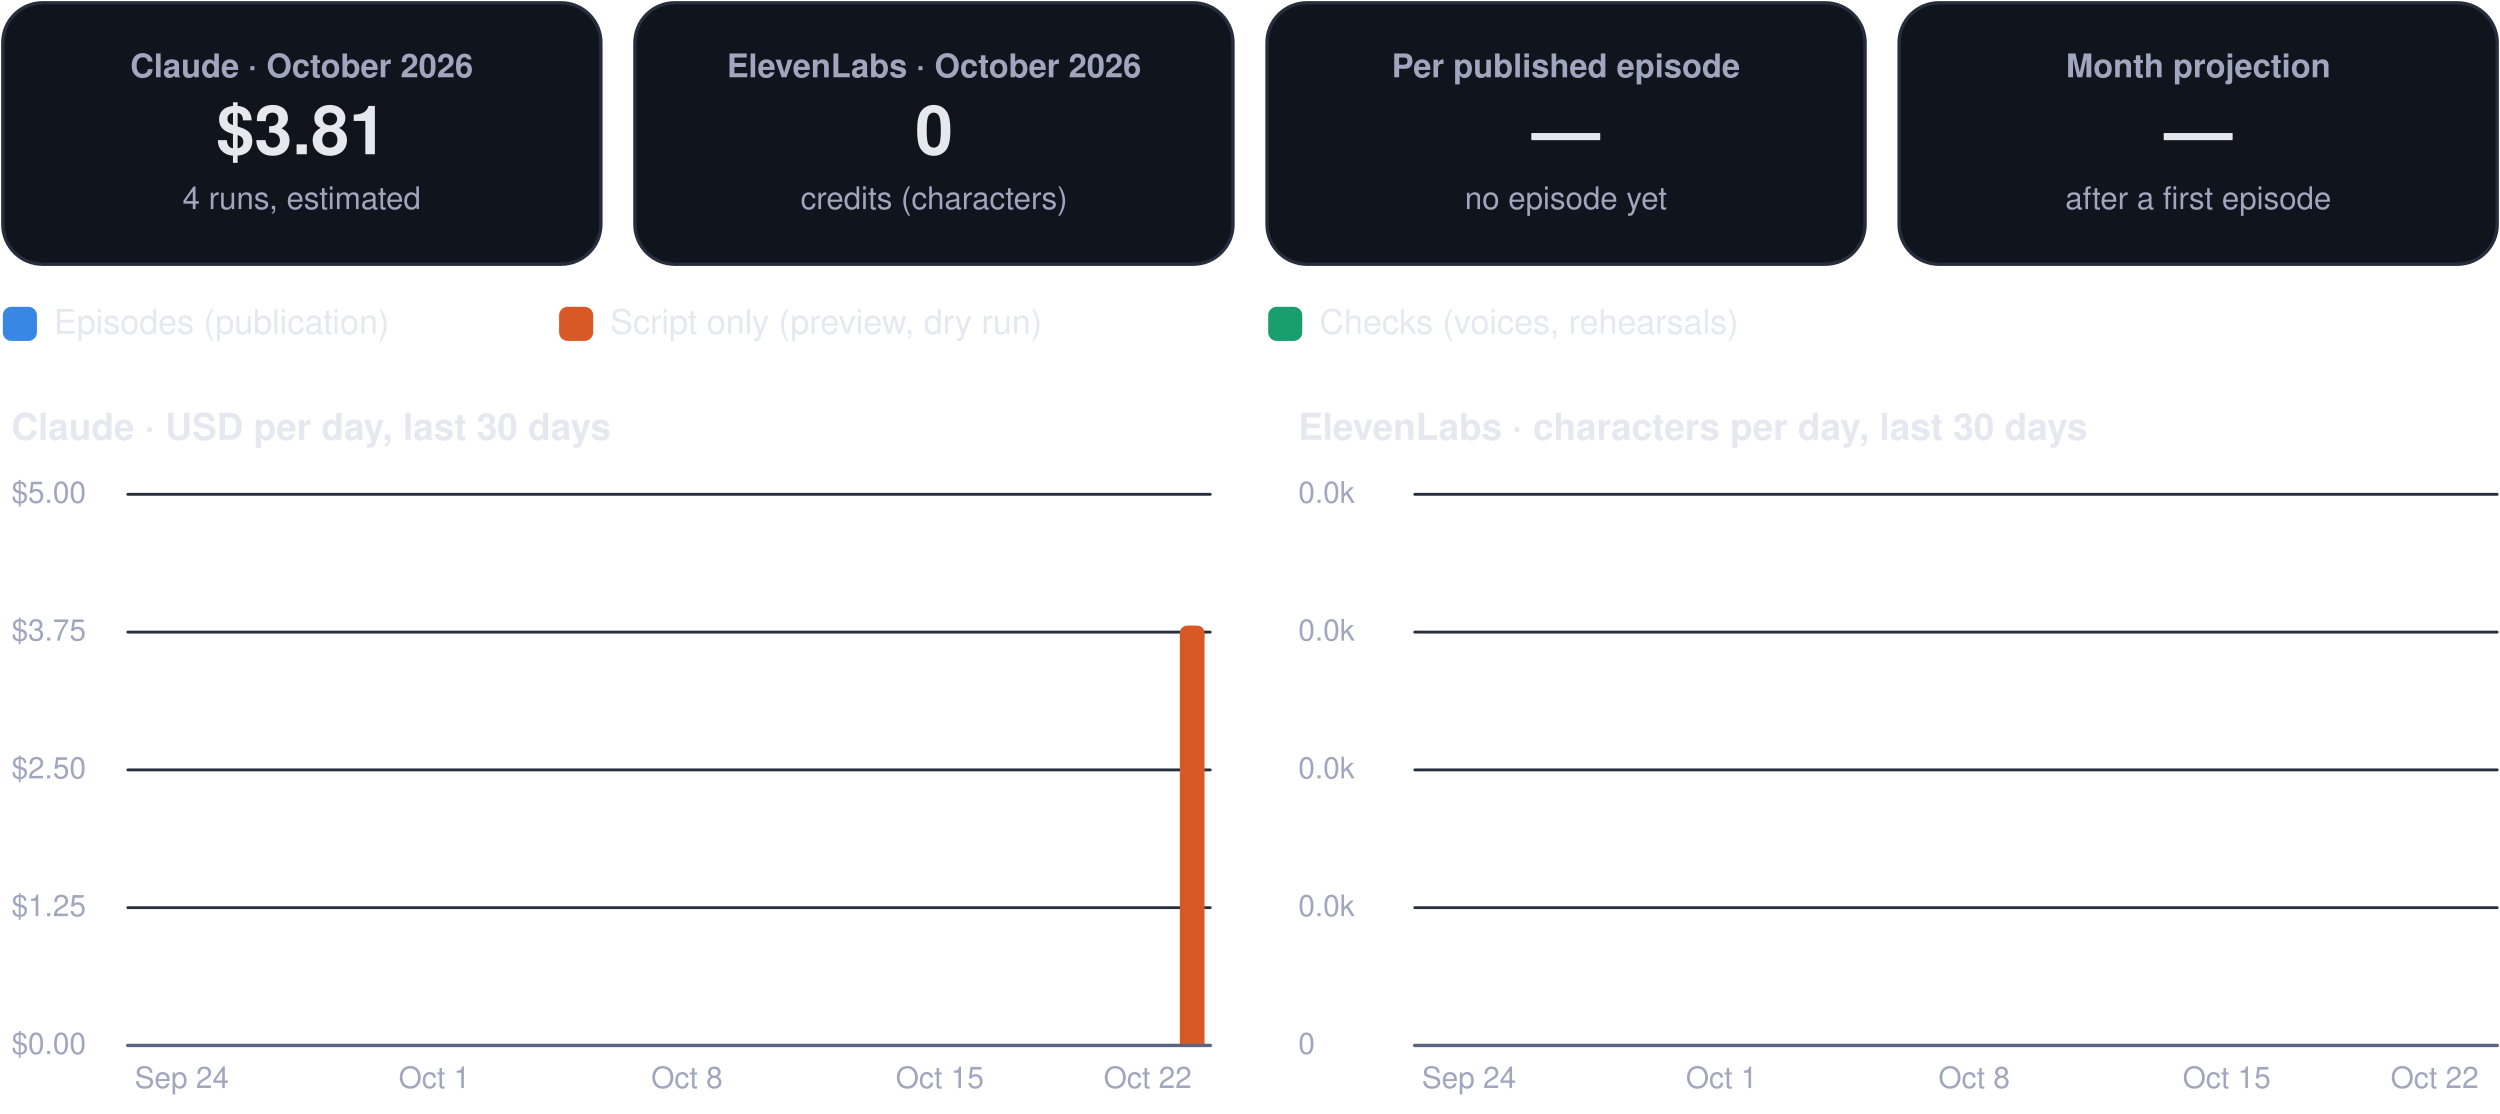
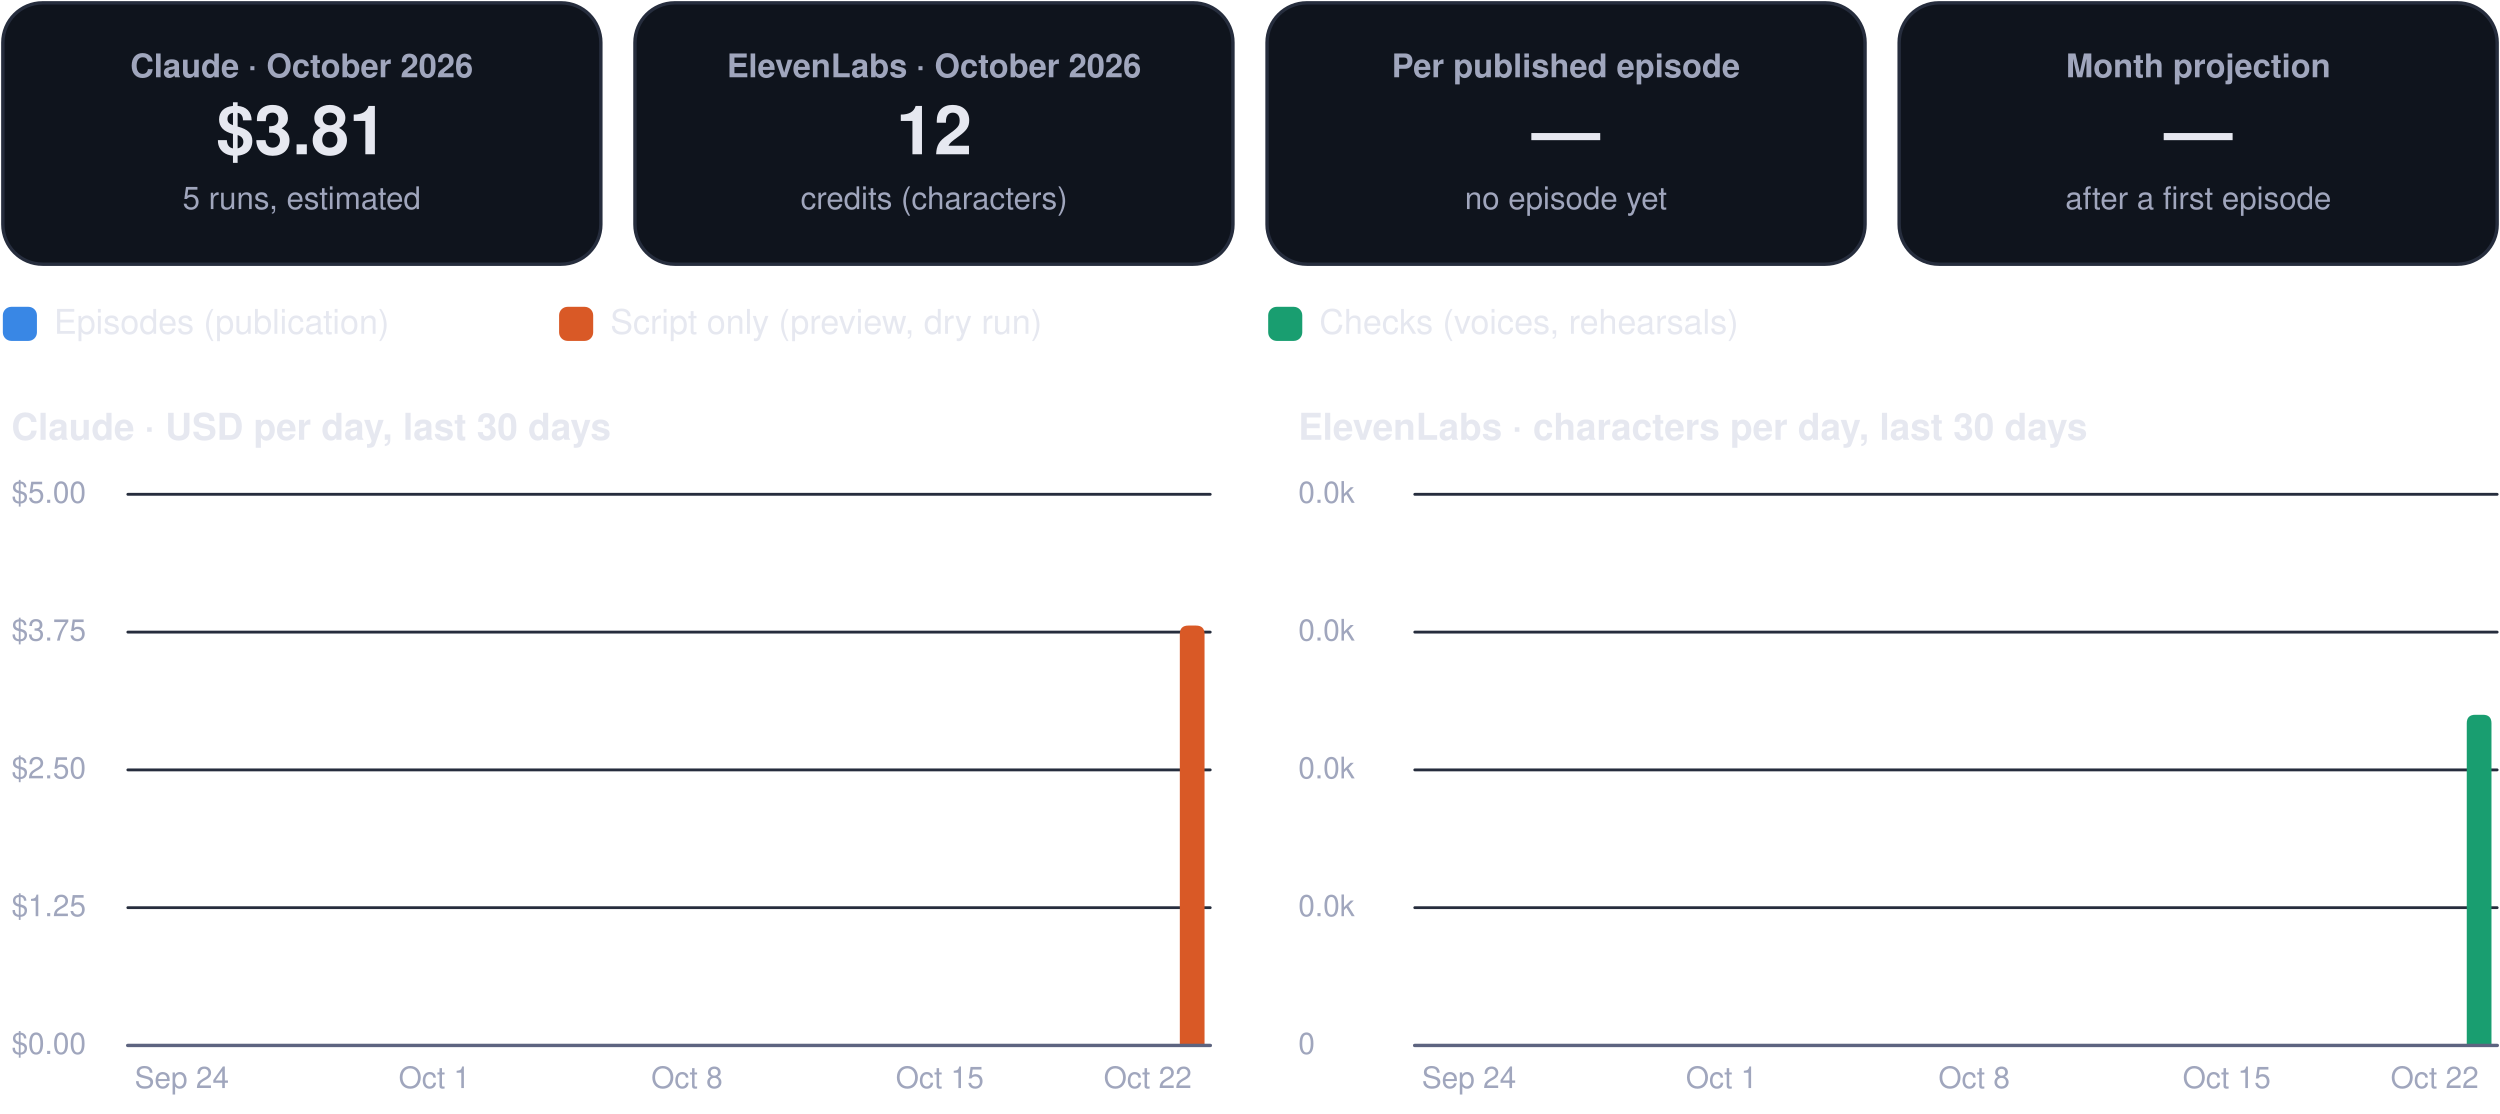
<svg xmlns="http://www.w3.org/2000/svg" viewBox="0 0 880 392" width="880" height="392" role="img" aria-label="FinOps dashboard, October 2026">
  <rect x="1.0" y="1.0" width="210.5" height="92.0" rx="14" fill="#0f141d" stroke="#262d3d" stroke-width="1.2" />
  <g class="box">
    <rect x="5.0" y="10.0" width="202.5" height="74.0" rx="12" fill="none" stroke="none" stroke-width="1.2" class="frame" />
    <text x="106.2" y="27.2" font-family="-apple-system, BlinkMacSystemFont, 'Segoe UI', Helvetica, Arial, sans-serif" font-size="11.5" font-weight="600" fill="#a0a6bd" text-anchor="middle">Claude · October 2026</text>
    <text x="106.2" y="54.3" font-family="-apple-system, BlinkMacSystemFont, 'Segoe UI', Helvetica, Arial, sans-serif" font-size="24" font-weight="750" fill="#e6e8f0" text-anchor="middle">$3.81</text>
-     <text x="106.2" y="73.6" font-family="-apple-system, BlinkMacSystemFont, 'Segoe UI', Helvetica, Arial, sans-serif" font-size="11" font-weight="400" fill="#a0a6bd" text-anchor="middle">4 runs, estimated</text>
+     <text x="106.2" y="73.6" font-family="-apple-system, BlinkMacSystemFont, 'Segoe UI', Helvetica, Arial, sans-serif" font-size="11" font-weight="400" fill="#a0a6bd" text-anchor="middle">5 runs, estimated</text>
  </g>
  <rect x="223.5" y="1.0" width="210.5" height="92.0" rx="14" fill="#0f141d" stroke="#262d3d" stroke-width="1.2" />
  <g class="box">
    <rect x="227.5" y="10.0" width="202.5" height="74.0" rx="12" fill="none" stroke="none" stroke-width="1.2" class="frame" />
    <text x="328.8" y="27.2" font-family="-apple-system, BlinkMacSystemFont, 'Segoe UI', Helvetica, Arial, sans-serif" font-size="11.5" font-weight="600" fill="#a0a6bd" text-anchor="middle">ElevenLabs · October 2026</text>
-     <text x="328.8" y="54.3" font-family="-apple-system, BlinkMacSystemFont, 'Segoe UI', Helvetica, Arial, sans-serif" font-size="24" font-weight="750" fill="#e6e8f0" text-anchor="middle">0</text>
+     <text x="328.8" y="54.3" font-family="-apple-system, BlinkMacSystemFont, 'Segoe UI', Helvetica, Arial, sans-serif" font-size="24" font-weight="750" fill="#e6e8f0" text-anchor="middle">12</text>
    <text x="328.8" y="73.6" font-family="-apple-system, BlinkMacSystemFont, 'Segoe UI', Helvetica, Arial, sans-serif" font-size="11" font-weight="400" fill="#a0a6bd" text-anchor="middle">credits (characters)</text>
  </g>
  <rect x="446.0" y="1.0" width="210.5" height="92.0" rx="14" fill="#0f141d" stroke="#262d3d" stroke-width="1.2" />
  <g class="box">
    <rect x="450.0" y="10.0" width="202.5" height="74.0" rx="12" fill="none" stroke="none" stroke-width="1.2" class="frame" />
    <text x="551.2" y="27.2" font-family="-apple-system, BlinkMacSystemFont, 'Segoe UI', Helvetica, Arial, sans-serif" font-size="11.5" font-weight="600" fill="#a0a6bd" text-anchor="middle">Per published episode</text>
    <text x="551.2" y="54.3" font-family="-apple-system, BlinkMacSystemFont, 'Segoe UI', Helvetica, Arial, sans-serif" font-size="24" font-weight="750" fill="#e6e8f0" text-anchor="middle">—</text>
    <text x="551.2" y="73.6" font-family="-apple-system, BlinkMacSystemFont, 'Segoe UI', Helvetica, Arial, sans-serif" font-size="11" font-weight="400" fill="#a0a6bd" text-anchor="middle">no episode yet</text>
  </g>
  <rect x="668.5" y="1.0" width="210.5" height="92.0" rx="14" fill="#0f141d" stroke="#262d3d" stroke-width="1.2" />
  <g class="box">
    <rect x="672.5" y="10.0" width="202.5" height="74.0" rx="12" fill="none" stroke="none" stroke-width="1.2" class="frame" />
    <text x="773.8" y="27.2" font-family="-apple-system, BlinkMacSystemFont, 'Segoe UI', Helvetica, Arial, sans-serif" font-size="11.5" font-weight="600" fill="#a0a6bd" text-anchor="middle">Month projection</text>
    <text x="773.8" y="54.3" font-family="-apple-system, BlinkMacSystemFont, 'Segoe UI', Helvetica, Arial, sans-serif" font-size="24" font-weight="750" fill="#e6e8f0" text-anchor="middle">—</text>
    <text x="773.8" y="73.6" font-family="-apple-system, BlinkMacSystemFont, 'Segoe UI', Helvetica, Arial, sans-serif" font-size="11" font-weight="400" fill="#a0a6bd" text-anchor="middle">after a first episode</text>
  </g>
  <rect x="1.0" y="108.0" width="12.0" height="12.0" rx="3" fill="#3987e5" stroke="none" stroke-width="1.2" />
  <g class="box">
    <rect x="17.0" y="105.0" width="161.8" height="18.0" rx="12" fill="none" stroke="none" stroke-width="1.2" class="frame" />
    <text x="19.0" y="117.5" font-family="-apple-system, BlinkMacSystemFont, 'Segoe UI', Helvetica, Arial, sans-serif" font-size="12" font-weight="500" fill="#e6e8f0" text-anchor="start">Episodes (publication)</text>
  </g>
  <rect x="196.8" y="108.0" width="12.0" height="12.0" rx="3" fill="#d95926" stroke="none" stroke-width="1.2" />
  <g class="box">
    <rect x="212.8" y="105.0" width="215.6" height="18.0" rx="12" fill="none" stroke="none" stroke-width="1.2" class="frame" />
    <text x="214.8" y="117.5" font-family="-apple-system, BlinkMacSystemFont, 'Segoe UI', Helvetica, Arial, sans-serif" font-size="12" font-weight="500" fill="#e6e8f0" text-anchor="start">Script only (preview, dry run)</text>
  </g>
  <rect x="446.4" y="108.0" width="12.0" height="12.0" rx="3" fill="#199e70" stroke="none" stroke-width="1.2" />
  <g class="box">
    <rect x="462.4" y="105.0" width="195.4" height="18.0" rx="12" fill="none" stroke="none" stroke-width="1.2" class="frame" />
    <text x="464.4" y="117.5" font-family="-apple-system, BlinkMacSystemFont, 'Segoe UI', Helvetica, Arial, sans-serif" font-size="12" font-weight="500" fill="#e6e8f0" text-anchor="start">Checks (voices, rehearsals)</text>
  </g>
  <g class="box">
    <rect x="1.0" y="140.0" width="425.0" height="22.0" rx="12" fill="none" stroke="none" stroke-width="1.2" class="frame" />
    <text x="4.0" y="154.8" font-family="-apple-system, BlinkMacSystemFont, 'Segoe UI', Helvetica, Arial, sans-serif" font-size="13" font-weight="700" fill="#e6e8f0" text-anchor="start">Claude · USD per day, last 30 days</text>
  </g>
  <path d="M45,368.0 L426.0,368.0" fill="none" stroke="#262d3d" stroke-width="1" stroke-linecap="round" stroke-linejoin="round" />
  <g class="box">
    <rect x="1.0" y="360.0" width="42.0" height="16.0" rx="12" fill="none" stroke="none" stroke-width="1.2" class="frame" />
    <text x="4.0" y="371.0" font-family="-apple-system, BlinkMacSystemFont, 'Segoe UI', Helvetica, Arial, sans-serif" font-size="10.5" font-weight="500" fill="#a0a6bd" text-anchor="start">$0.00</text>
  </g>
  <path d="M45,319.5 L426.0,319.5" fill="none" stroke="#262d3d" stroke-width="1" stroke-linecap="round" stroke-linejoin="round" />
  <g class="box">
    <rect x="1.0" y="311.5" width="42.0" height="16.0" rx="12" fill="none" stroke="none" stroke-width="1.2" class="frame" />
    <text x="4.0" y="322.5" font-family="-apple-system, BlinkMacSystemFont, 'Segoe UI', Helvetica, Arial, sans-serif" font-size="10.5" font-weight="500" fill="#a0a6bd" text-anchor="start">$1.25</text>
  </g>
  <path d="M45,271.0 L426.0,271.0" fill="none" stroke="#262d3d" stroke-width="1" stroke-linecap="round" stroke-linejoin="round" />
  <g class="box">
    <rect x="1.0" y="263.0" width="42.0" height="16.0" rx="12" fill="none" stroke="none" stroke-width="1.2" class="frame" />
    <text x="4.0" y="274.0" font-family="-apple-system, BlinkMacSystemFont, 'Segoe UI', Helvetica, Arial, sans-serif" font-size="10.5" font-weight="500" fill="#a0a6bd" text-anchor="start">$2.50</text>
  </g>
  <path d="M45,222.5 L426.0,222.5" fill="none" stroke="#262d3d" stroke-width="1" stroke-linecap="round" stroke-linejoin="round" />
  <g class="box">
    <rect x="1.0" y="214.5" width="42.0" height="16.0" rx="12" fill="none" stroke="none" stroke-width="1.2" class="frame" />
    <text x="4.0" y="225.5" font-family="-apple-system, BlinkMacSystemFont, 'Segoe UI', Helvetica, Arial, sans-serif" font-size="10.5" font-weight="500" fill="#a0a6bd" text-anchor="start">$3.75</text>
  </g>
  <path d="M45,174.0 L426.0,174.0" fill="none" stroke="#262d3d" stroke-width="1" stroke-linecap="round" stroke-linejoin="round" />
  <g class="box">
    <rect x="1.0" y="166.0" width="42.0" height="16.0" rx="12" fill="none" stroke="none" stroke-width="1.2" class="frame" />
    <text x="4.0" y="177.0" font-family="-apple-system, BlinkMacSystemFont, 'Segoe UI', Helvetica, Arial, sans-serif" font-size="10.5" font-weight="500" fill="#a0a6bd" text-anchor="start">$5.00</text>
  </g>
  <g class="box">
    <rect x="42.0" y="372.0" width="44.0" height="16.0" rx="12" fill="none" stroke="none" stroke-width="1.2" class="frame" />
    <text x="64.0" y="383.0" font-family="-apple-system, BlinkMacSystemFont, 'Segoe UI', Helvetica, Arial, sans-serif" font-size="10.5" font-weight="500" fill="#a0a6bd" text-anchor="middle">Sep 24</text>
  </g>
  <g class="box">
    <rect x="130.9" y="372.0" width="44.0" height="16.0" rx="12" fill="none" stroke="none" stroke-width="1.2" class="frame" />
    <text x="152.9" y="383.0" font-family="-apple-system, BlinkMacSystemFont, 'Segoe UI', Helvetica, Arial, sans-serif" font-size="10.5" font-weight="500" fill="#a0a6bd" text-anchor="middle">Oct 1</text>
  </g>
  <g class="box">
    <rect x="219.8" y="372.0" width="44.0" height="16.0" rx="12" fill="none" stroke="none" stroke-width="1.2" class="frame" />
    <text x="241.8" y="383.0" font-family="-apple-system, BlinkMacSystemFont, 'Segoe UI', Helvetica, Arial, sans-serif" font-size="10.5" font-weight="500" fill="#a0a6bd" text-anchor="middle">Oct 8</text>
  </g>
  <g class="box">
    <rect x="308.8" y="372.0" width="44.0" height="16.0" rx="12" fill="none" stroke="none" stroke-width="1.2" class="frame" />
    <text x="330.8" y="383.0" font-family="-apple-system, BlinkMacSystemFont, 'Segoe UI', Helvetica, Arial, sans-serif" font-size="10.5" font-weight="500" fill="#a0a6bd" text-anchor="middle">Oct 15</text>
  </g>
  <path d="M415.3,368.0 L415.3,223.2 Q415.3,220.2 418.3,220.2 L421.0,220.2 Q424.0,220.2 424.0,223.2 L424.0,368.0 Z" fill="#d95926" />
  <g class="box">
    <rect x="382.0" y="372.0" width="44.0" height="16.0" rx="12" fill="none" stroke="none" stroke-width="1.2" class="frame" />
    <text x="404.0" y="383.0" font-family="-apple-system, BlinkMacSystemFont, 'Segoe UI', Helvetica, Arial, sans-serif" font-size="10.5" font-weight="500" fill="#a0a6bd" text-anchor="middle">Oct 22</text>
  </g>
  <path d="M45,368 L426.0,368" fill="none" stroke="#5d6480" stroke-width="1.2" stroke-linecap="round" stroke-linejoin="round" />
  <g class="box">
    <rect x="454.0" y="140.0" width="425.0" height="22.0" rx="12" fill="none" stroke="none" stroke-width="1.2" class="frame" />
    <text x="457.0" y="154.8" font-family="-apple-system, BlinkMacSystemFont, 'Segoe UI', Helvetica, Arial, sans-serif" font-size="13" font-weight="700" fill="#e6e8f0" text-anchor="start">ElevenLabs · characters per day, last 30 days</text>
  </g>
  <path d="M498.0,368.0 L879.0,368.0" fill="none" stroke="#262d3d" stroke-width="1" stroke-linecap="round" stroke-linejoin="round" />
  <g class="box">
    <rect x="454.0" y="360.0" width="42.0" height="16.0" rx="12" fill="none" stroke="none" stroke-width="1.2" class="frame" />
    <text x="457.0" y="371.0" font-family="-apple-system, BlinkMacSystemFont, 'Segoe UI', Helvetica, Arial, sans-serif" font-size="10.5" font-weight="500" fill="#a0a6bd" text-anchor="start">0</text>
  </g>
  <path d="M498.0,319.5 L879.0,319.5" fill="none" stroke="#262d3d" stroke-width="1" stroke-linecap="round" stroke-linejoin="round" />
  <g class="box">
    <rect x="454.0" y="311.5" width="42.0" height="16.0" rx="12" fill="none" stroke="none" stroke-width="1.2" class="frame" />
    <text x="457.0" y="322.5" font-family="-apple-system, BlinkMacSystemFont, 'Segoe UI', Helvetica, Arial, sans-serif" font-size="10.5" font-weight="500" fill="#a0a6bd" text-anchor="start">0.0k</text>
  </g>
  <path d="M498.0,271.0 L879.0,271.0" fill="none" stroke="#262d3d" stroke-width="1" stroke-linecap="round" stroke-linejoin="round" />
  <g class="box">
    <rect x="454.0" y="263.0" width="42.0" height="16.0" rx="12" fill="none" stroke="none" stroke-width="1.2" class="frame" />
    <text x="457.0" y="274.0" font-family="-apple-system, BlinkMacSystemFont, 'Segoe UI', Helvetica, Arial, sans-serif" font-size="10.5" font-weight="500" fill="#a0a6bd" text-anchor="start">0.0k</text>
  </g>
  <path d="M498.0,222.5 L879.0,222.5" fill="none" stroke="#262d3d" stroke-width="1" stroke-linecap="round" stroke-linejoin="round" />
  <g class="box">
    <rect x="454.0" y="214.5" width="42.0" height="16.0" rx="12" fill="none" stroke="none" stroke-width="1.2" class="frame" />
    <text x="457.0" y="225.5" font-family="-apple-system, BlinkMacSystemFont, 'Segoe UI', Helvetica, Arial, sans-serif" font-size="10.5" font-weight="500" fill="#a0a6bd" text-anchor="start">0.0k</text>
  </g>
  <path d="M498.0,174.0 L879.0,174.0" fill="none" stroke="#262d3d" stroke-width="1" stroke-linecap="round" stroke-linejoin="round" />
  <g class="box">
    <rect x="454.0" y="166.0" width="42.0" height="16.0" rx="12" fill="none" stroke="none" stroke-width="1.2" class="frame" />
    <text x="457.0" y="177.0" font-family="-apple-system, BlinkMacSystemFont, 'Segoe UI', Helvetica, Arial, sans-serif" font-size="10.5" font-weight="500" fill="#a0a6bd" text-anchor="start">0.0k</text>
  </g>
  <g class="box">
    <rect x="495.1" y="372.0" width="44.0" height="16.0" rx="12" fill="none" stroke="none" stroke-width="1.2" class="frame" />
    <text x="517.1" y="383.0" font-family="-apple-system, BlinkMacSystemFont, 'Segoe UI', Helvetica, Arial, sans-serif" font-size="10.5" font-weight="500" fill="#a0a6bd" text-anchor="middle">Sep 24</text>
  </g>
  <g class="box">
    <rect x="584.0" y="372.0" width="44.0" height="16.0" rx="12" fill="none" stroke="none" stroke-width="1.2" class="frame" />
    <text x="606.0" y="383.0" font-family="-apple-system, BlinkMacSystemFont, 'Segoe UI', Helvetica, Arial, sans-serif" font-size="10.5" font-weight="500" fill="#a0a6bd" text-anchor="middle">Oct 1</text>
  </g>
  <g class="box">
    <rect x="672.9" y="372.0" width="44.0" height="16.0" rx="12" fill="none" stroke="none" stroke-width="1.2" class="frame" />
    <text x="694.9" y="383.0" font-family="-apple-system, BlinkMacSystemFont, 'Segoe UI', Helvetica, Arial, sans-serif" font-size="10.5" font-weight="500" fill="#a0a6bd" text-anchor="middle">Oct 8</text>
  </g>
  <g class="box">
    <rect x="761.8" y="372.0" width="44.0" height="16.0" rx="12" fill="none" stroke="none" stroke-width="1.2" class="frame" />
    <text x="783.8" y="383.0" font-family="-apple-system, BlinkMacSystemFont, 'Segoe UI', Helvetica, Arial, sans-serif" font-size="10.5" font-weight="500" fill="#a0a6bd" text-anchor="middle">Oct 15</text>
  </g>
+   <path d="M868.3,368.0 L868.3,254.6 Q868.3,251.6 871.3,251.6 L874.0,251.6 Q877.0,251.6 877.0,254.6 L877.0,368.0 Z" fill="#199e70" />
  <g class="box">
    <rect x="835.0" y="372.0" width="44.0" height="16.0" rx="12" fill="none" stroke="none" stroke-width="1.2" class="frame" />
    <text x="857.0" y="383.0" font-family="-apple-system, BlinkMacSystemFont, 'Segoe UI', Helvetica, Arial, sans-serif" font-size="10.5" font-weight="500" fill="#a0a6bd" text-anchor="middle">Oct 22</text>
  </g>
  <path d="M498.0,368 L879.0,368" fill="none" stroke="#5d6480" stroke-width="1.2" stroke-linecap="round" stroke-linejoin="round" />
</svg>
